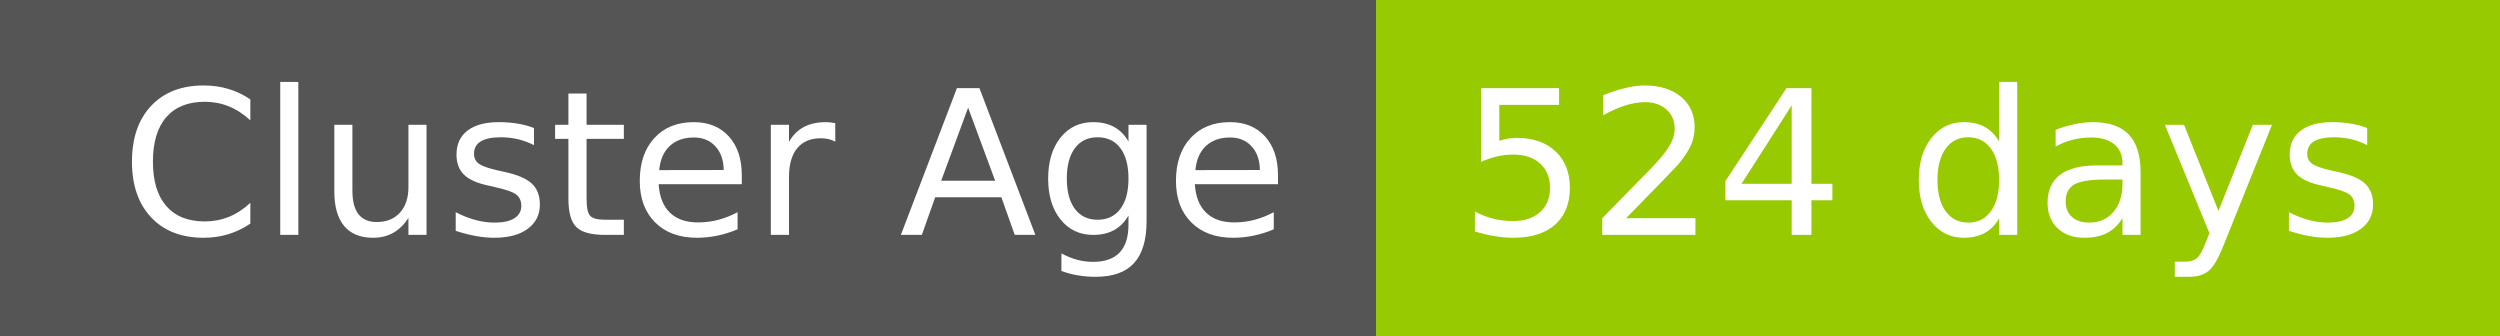
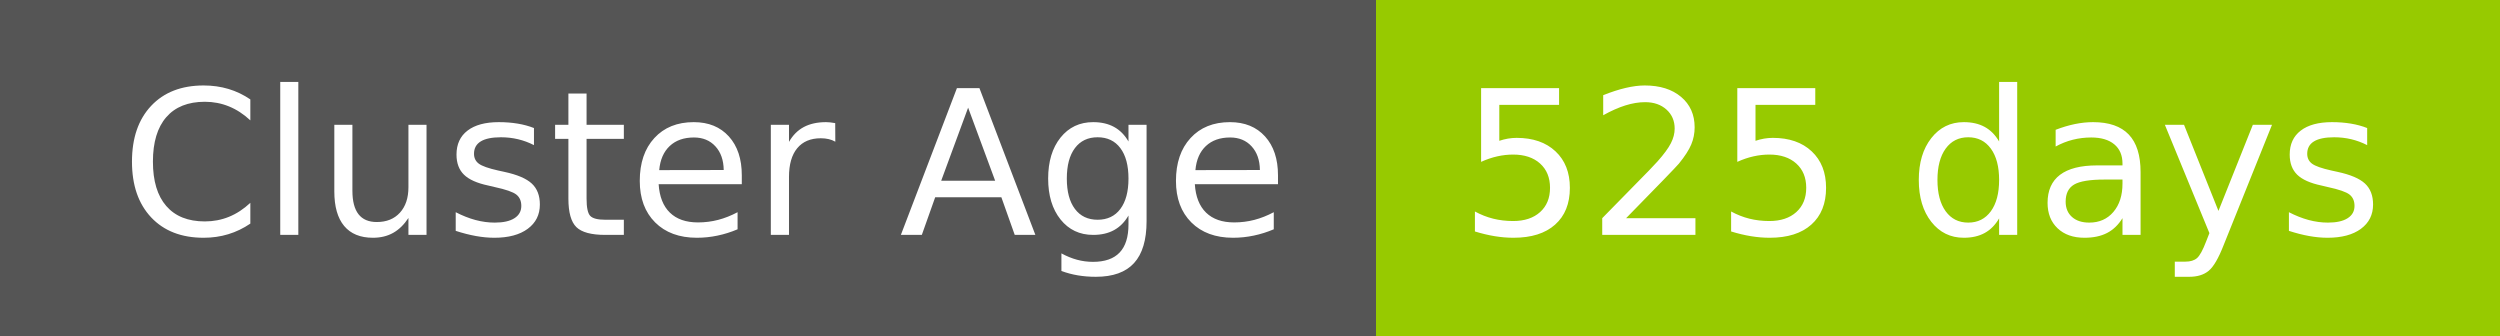
- <svg xmlns="http://www.w3.org/2000/svg" width="149" height="20" role="img" aria-label="Cluster Age: 524 days">
+ <svg xmlns="http://www.w3.org/2000/svg" width="149" height="20" role="img" aria-label="Cluster Age: 525 days">
  <g shape-rendering="crispEdges">
    <rect width="82" height="20" fill="#555" />
    <rect x="82" width="67" height="20" fill="#97ca00" />
  </g>
  <g fill="#fff" text-anchor="middle" font-family="Verdana,Geneva,DejaVu Sans,sans-serif" text-rendering="geometricPrecision" font-size="120">
    <text x="420" y="140" transform="scale(.1)" fill="#fff" textLength="694">Cluster Age</text>
-     <text x="1145" y="140" transform="scale(.1)" fill="#fff" textLength="551">524 days</text>
+     <text x="1145" y="140" transform="scale(.1)" fill="#fff" textLength="551">525 days</text>
  </g>
</svg>
